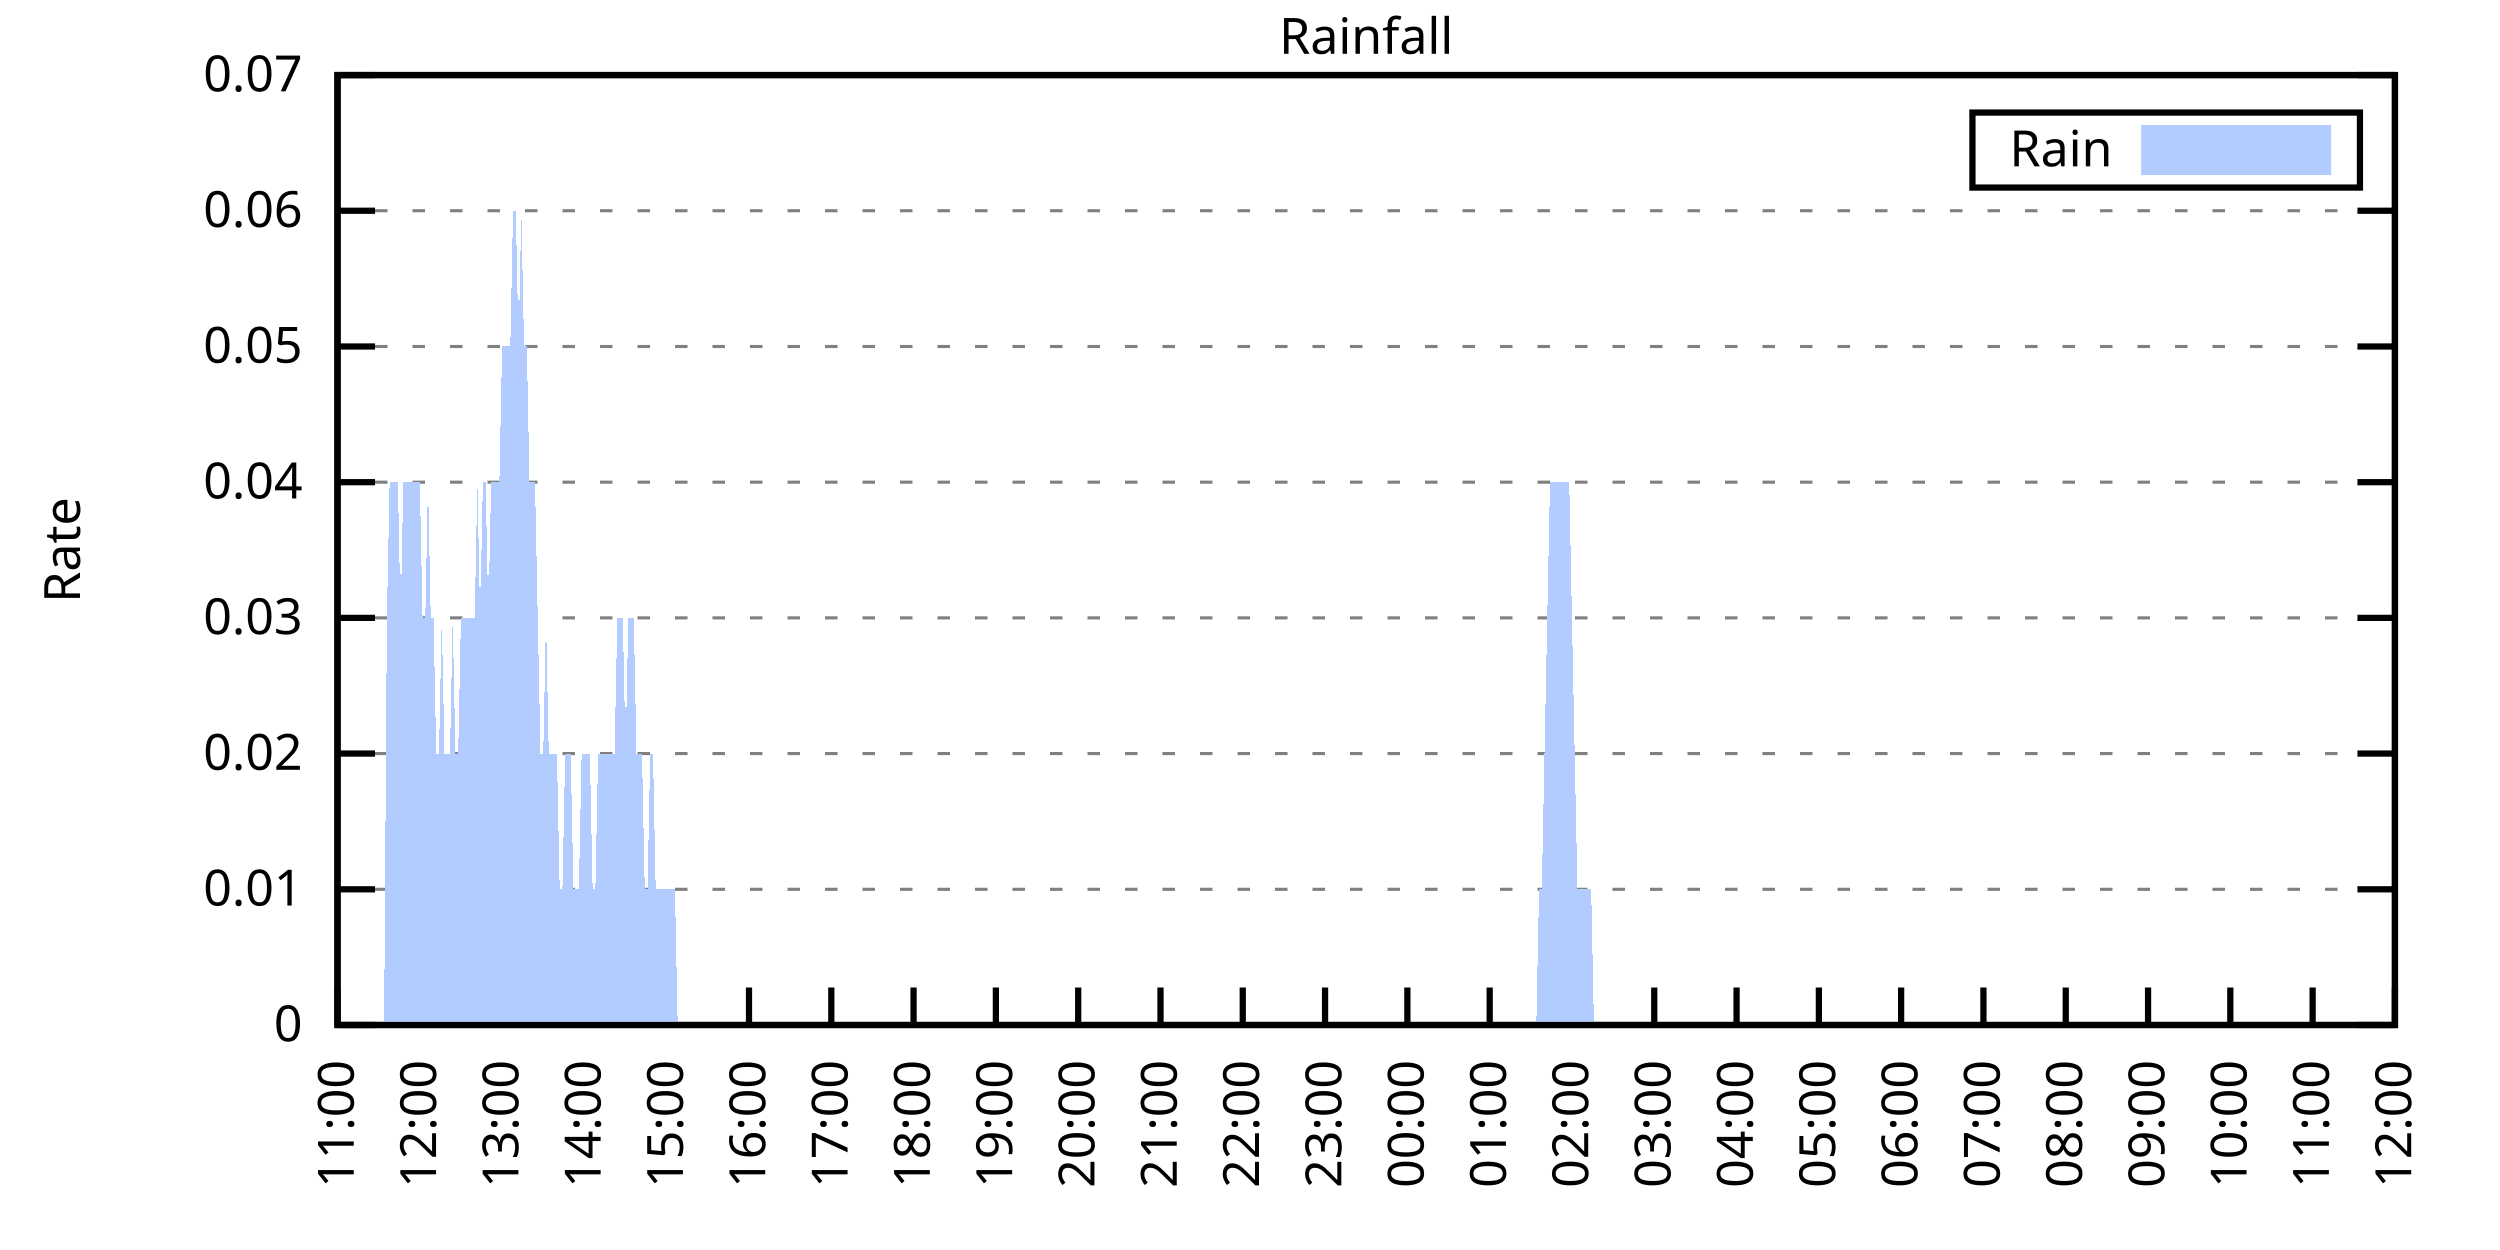
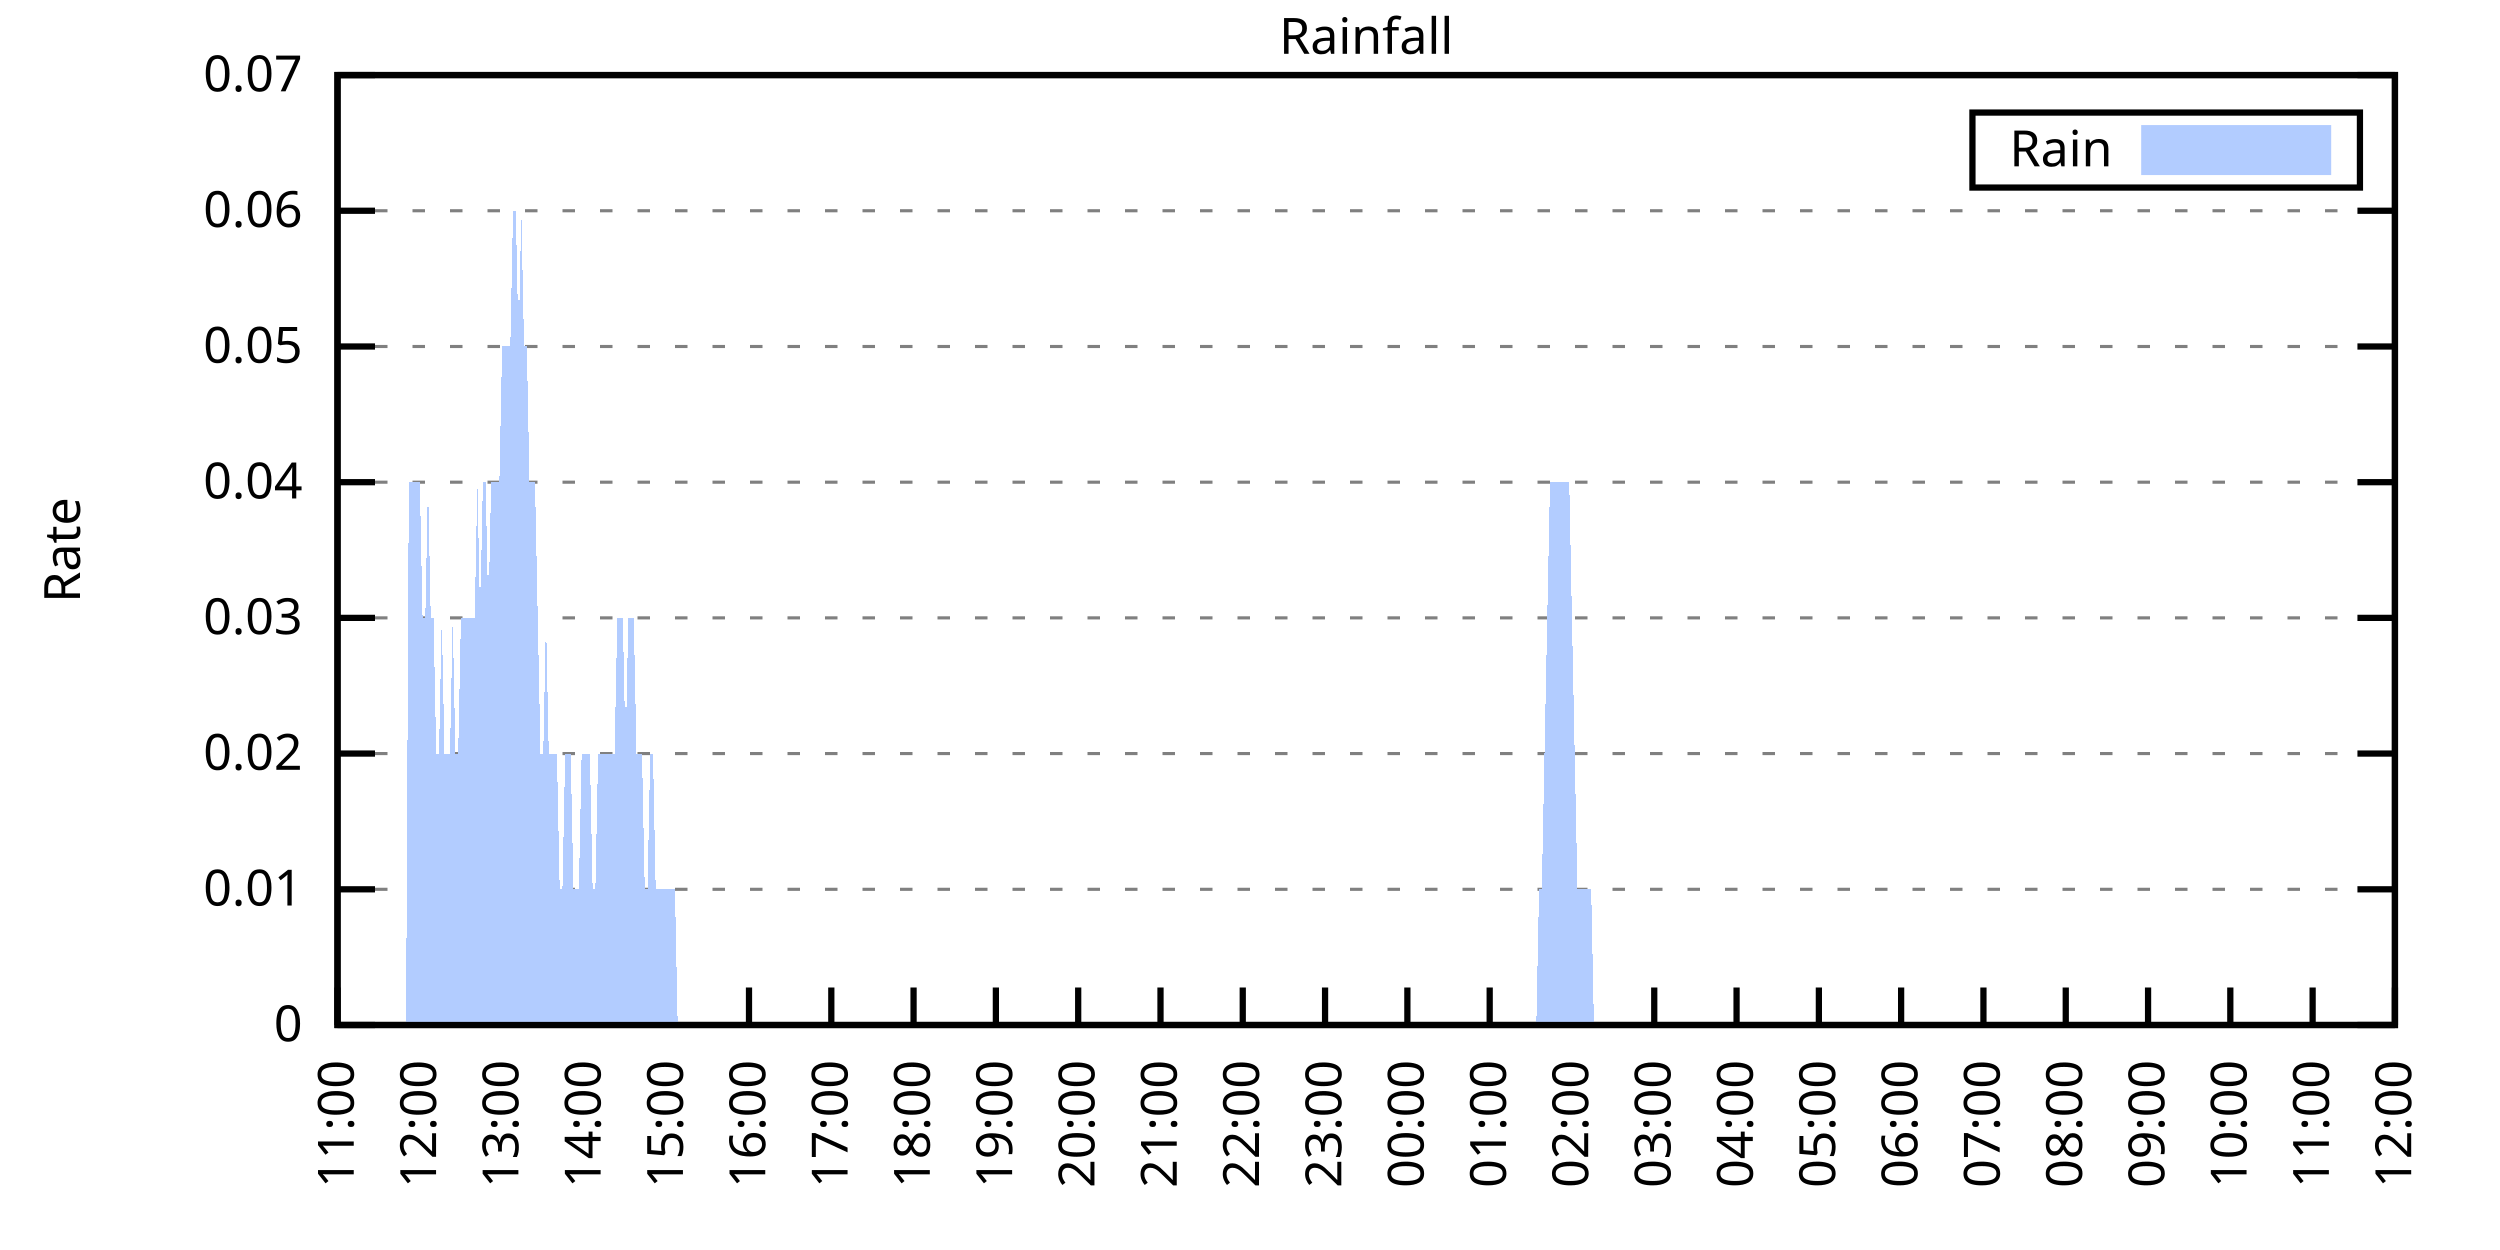
<svg xmlns="http://www.w3.org/2000/svg" xmlns:xlink="http://www.w3.org/1999/xlink" width="400" height="200" viewBox="0 0 400 200">
  <g id="gnuplot_canvas">
    <rect x="0" y="0" width="400" height="200" fill="none" />
    <defs>
      <circle id="gpDot" r="0.5" stroke-width="0.5" stroke="currentColor" />
      <path id="gpPt0" stroke-width="0.333" stroke="currentColor" d="M-1,0 h2 M0,-1 v2" />
      <path id="gpPt1" stroke-width="0.333" stroke="currentColor" d="M-1,-1 L1,1 M1,-1 L-1,1" />
      <path id="gpPt2" stroke-width="0.333" stroke="currentColor" d="M-1,0 L1,0 M0,-1 L0,1 M-1,-1 L1,1 M-1,1 L1,-1" />
      <rect id="gpPt3" stroke-width="0.333" stroke="currentColor" x="-1" y="-1" width="2" height="2" />
      <rect id="gpPt4" stroke-width="0.333" stroke="currentColor" fill="currentColor" x="-1" y="-1" width="2" height="2" />
      <circle id="gpPt5" stroke-width="0.333" stroke="currentColor" cx="0" cy="0" r="1" />
      <use xlink:href="#gpPt5" id="gpPt6" fill="currentColor" stroke="none" />
      <path id="gpPt7" stroke-width="0.333" stroke="currentColor" d="M0,-1.33 L-1.33,0.67 L1.33,0.67 z" />
      <use xlink:href="#gpPt7" id="gpPt8" fill="currentColor" stroke="none" />
      <use xlink:href="#gpPt7" id="gpPt9" stroke="currentColor" transform="rotate(180)" />
      <use xlink:href="#gpPt9" id="gpPt10" fill="currentColor" stroke="none" />
      <use xlink:href="#gpPt3" id="gpPt11" stroke="currentColor" transform="rotate(45)" />
      <use xlink:href="#gpPt11" id="gpPt12" fill="currentColor" stroke="none" />
      <path id="gpPt13" stroke-width="0.333" stroke="currentColor" d="M0,1.330 L1.265,0.411 L0.782,-1.067 L-0.782,-1.076 L-1.265,0.411 z" />
      <use xlink:href="#gpPt13" id="gpPt14" fill="currentColor" stroke="none" />
      <filter id="textbox" filterUnits="objectBoundingBox" x="0" y="0" height="1" width="1">
        <feFlood flood-color="white" flood-opacity="1" result="bgnd" />
        <feComposite in="SourceGraphic" in2="bgnd" operator="atop" />
      </filter>
      <filter id="greybox" filterUnits="objectBoundingBox" x="0" y="0" height="1" width="1">
        <feFlood flood-color="lightgrey" flood-opacity="1" result="grey" />
        <feComposite in="SourceGraphic" in2="grey" operator="atop" />
      </filter>
    </defs>
    <g fill="none" color="white" stroke="currentColor" stroke-width="1.00" stroke-linecap="butt" stroke-linejoin="miter">
</g>
    <g fill="none" color="black" stroke="currentColor" stroke-width="1.00" stroke-linecap="butt" stroke-linejoin="miter">
      <g stroke="none" shape-rendering="crispEdges">
        <polygon fill="rgb(255, 255, 255)" points="54.00,164.00 383.18,164.00 383.18,12.02 54.00,12.02 " />
      </g>
    </g>
    <g fill="none" color="black" stroke="currentColor" stroke-width="1.00" stroke-linecap="butt" stroke-linejoin="miter">
</g>
    <g fill="none" color="black" stroke="black" stroke-width="0.50" stroke-linecap="butt" stroke-linejoin="miter">
</g>
    <g fill="none" color="gray" stroke="currentColor" stroke-width="0.50" stroke-linecap="butt" stroke-linejoin="miter">
      <path stroke="gray" stroke-dasharray="2,4" class="gridline" d="M54.00,164.00 L383.19,164.00  " />
    </g>
    <g fill="none" color="gray" stroke="gray" stroke-width="1.00" stroke-linecap="butt" stroke-linejoin="miter">
</g>
    <g fill="none" color="black" stroke="currentColor" stroke-width="1.00" stroke-linecap="butt" stroke-linejoin="miter">
      <path stroke="black" d="M54.00,164.00 L60.00,164.00 M383.19,164.00 L377.19,164.00  " />
      <g transform="translate(48.40,166.60)" stroke="none" fill="black" font-family="Sans" font-size="8.00" text-anchor="end">
        <text>
          <tspan font-family="Sans"> 0</tspan>
        </text>
      </g>
    </g>
    <g fill="none" color="black" stroke="currentColor" stroke-width="1.00" stroke-linecap="butt" stroke-linejoin="miter">
</g>
    <g fill="none" color="black" stroke="black" stroke-width="0.50" stroke-linecap="butt" stroke-linejoin="miter">
</g>
    <g fill="none" color="gray" stroke="currentColor" stroke-width="0.50" stroke-linecap="butt" stroke-linejoin="miter">
      <path stroke="gray" stroke-dasharray="2,4" class="gridline" d="M54.00,142.29 L383.19,142.29  " />
    </g>
    <g fill="none" color="gray" stroke="gray" stroke-width="1.00" stroke-linecap="butt" stroke-linejoin="miter">
</g>
    <g fill="none" color="black" stroke="currentColor" stroke-width="1.00" stroke-linecap="butt" stroke-linejoin="miter">
      <path stroke="black" d="M54.00,142.29 L60.00,142.29 M383.19,142.29 L377.19,142.29  " />
      <g transform="translate(48.40,144.89)" stroke="none" fill="black" font-family="Sans" font-size="8.00" text-anchor="end">
        <text>
          <tspan font-family="Sans"> 0.01</tspan>
        </text>
      </g>
    </g>
    <g fill="none" color="black" stroke="currentColor" stroke-width="1.00" stroke-linecap="butt" stroke-linejoin="miter">
</g>
    <g fill="none" color="black" stroke="black" stroke-width="0.50" stroke-linecap="butt" stroke-linejoin="miter">
</g>
    <g fill="none" color="gray" stroke="currentColor" stroke-width="0.50" stroke-linecap="butt" stroke-linejoin="miter">
      <path stroke="gray" stroke-dasharray="2,4" class="gridline" d="M54.00,120.57 L383.19,120.57  " />
    </g>
    <g fill="none" color="gray" stroke="gray" stroke-width="1.00" stroke-linecap="butt" stroke-linejoin="miter">
</g>
    <g fill="none" color="black" stroke="currentColor" stroke-width="1.00" stroke-linecap="butt" stroke-linejoin="miter">
      <path stroke="black" d="M54.00,120.57 L60.00,120.57 M383.19,120.57 L377.19,120.57  " />
      <g transform="translate(48.40,123.17)" stroke="none" fill="black" font-family="Sans" font-size="8.00" text-anchor="end">
        <text>
          <tspan font-family="Sans"> 0.02</tspan>
        </text>
      </g>
    </g>
    <g fill="none" color="black" stroke="currentColor" stroke-width="1.00" stroke-linecap="butt" stroke-linejoin="miter">
</g>
    <g fill="none" color="black" stroke="black" stroke-width="0.50" stroke-linecap="butt" stroke-linejoin="miter">
</g>
    <g fill="none" color="gray" stroke="currentColor" stroke-width="0.50" stroke-linecap="butt" stroke-linejoin="miter">
      <path stroke="gray" stroke-dasharray="2,4" class="gridline" d="M54.00,98.86 L383.19,98.86  " />
    </g>
    <g fill="none" color="gray" stroke="gray" stroke-width="1.00" stroke-linecap="butt" stroke-linejoin="miter">
</g>
    <g fill="none" color="black" stroke="currentColor" stroke-width="1.00" stroke-linecap="butt" stroke-linejoin="miter">
      <path stroke="black" d="M54.00,98.86 L60.00,98.86 M383.19,98.86 L377.19,98.86  " />
      <g transform="translate(48.40,101.46)" stroke="none" fill="black" font-family="Sans" font-size="8.00" text-anchor="end">
        <text>
          <tspan font-family="Sans"> 0.03</tspan>
        </text>
      </g>
    </g>
    <g fill="none" color="black" stroke="currentColor" stroke-width="1.00" stroke-linecap="butt" stroke-linejoin="miter">
</g>
    <g fill="none" color="black" stroke="black" stroke-width="0.50" stroke-linecap="butt" stroke-linejoin="miter">
</g>
    <g fill="none" color="gray" stroke="currentColor" stroke-width="0.50" stroke-linecap="butt" stroke-linejoin="miter">
      <path stroke="gray" stroke-dasharray="2,4" class="gridline" d="M54.00,77.15 L383.19,77.15  " />
    </g>
    <g fill="none" color="gray" stroke="gray" stroke-width="1.00" stroke-linecap="butt" stroke-linejoin="miter">
</g>
    <g fill="none" color="black" stroke="currentColor" stroke-width="1.00" stroke-linecap="butt" stroke-linejoin="miter">
      <path stroke="black" d="M54.00,77.15 L60.00,77.15 M383.19,77.15 L377.19,77.15  " />
      <g transform="translate(48.40,79.75)" stroke="none" fill="black" font-family="Sans" font-size="8.00" text-anchor="end">
        <text>
          <tspan font-family="Sans"> 0.04</tspan>
        </text>
      </g>
    </g>
    <g fill="none" color="black" stroke="currentColor" stroke-width="1.00" stroke-linecap="butt" stroke-linejoin="miter">
</g>
    <g fill="none" color="black" stroke="black" stroke-width="0.50" stroke-linecap="butt" stroke-linejoin="miter">
</g>
    <g fill="none" color="gray" stroke="currentColor" stroke-width="0.50" stroke-linecap="butt" stroke-linejoin="miter">
      <path stroke="gray" stroke-dasharray="2,4" class="gridline" d="M54.00,55.44 L383.19,55.44  " />
    </g>
    <g fill="none" color="gray" stroke="gray" stroke-width="1.00" stroke-linecap="butt" stroke-linejoin="miter">
</g>
    <g fill="none" color="black" stroke="currentColor" stroke-width="1.00" stroke-linecap="butt" stroke-linejoin="miter">
      <path stroke="black" d="M54.00,55.44 L60.00,55.44 M383.19,55.44 L377.19,55.44  " />
      <g transform="translate(48.40,58.04)" stroke="none" fill="black" font-family="Sans" font-size="8.00" text-anchor="end">
        <text>
          <tspan font-family="Sans"> 0.05</tspan>
        </text>
      </g>
    </g>
    <g fill="none" color="black" stroke="currentColor" stroke-width="1.00" stroke-linecap="butt" stroke-linejoin="miter">
</g>
    <g fill="none" color="black" stroke="black" stroke-width="0.50" stroke-linecap="butt" stroke-linejoin="miter">
</g>
    <g fill="none" color="gray" stroke="currentColor" stroke-width="0.50" stroke-linecap="butt" stroke-linejoin="miter">
      <path stroke="gray" stroke-dasharray="2,4" class="gridline" d="M54.00,33.72 L383.19,33.72  " />
    </g>
    <g fill="none" color="gray" stroke="gray" stroke-width="1.00" stroke-linecap="butt" stroke-linejoin="miter">
</g>
    <g fill="none" color="black" stroke="currentColor" stroke-width="1.00" stroke-linecap="butt" stroke-linejoin="miter">
      <path stroke="black" d="M54.00,33.72 L60.00,33.72 M383.19,33.72 L377.19,33.72  " />
      <g transform="translate(48.40,36.32)" stroke="none" fill="black" font-family="Sans" font-size="8.00" text-anchor="end">
        <text>
          <tspan font-family="Sans"> 0.06</tspan>
        </text>
      </g>
    </g>
    <g fill="none" color="black" stroke="currentColor" stroke-width="1.00" stroke-linecap="butt" stroke-linejoin="miter">
</g>
    <g fill="none" color="black" stroke="black" stroke-width="0.50" stroke-linecap="butt" stroke-linejoin="miter">
</g>
    <g fill="none" color="gray" stroke="currentColor" stroke-width="0.50" stroke-linecap="butt" stroke-linejoin="miter">
      <path stroke="gray" stroke-dasharray="2,4" class="gridline" d="M54.00,12.01 L383.19,12.01  " />
    </g>
    <g fill="none" color="gray" stroke="gray" stroke-width="1.00" stroke-linecap="butt" stroke-linejoin="miter">
</g>
    <g fill="none" color="black" stroke="currentColor" stroke-width="1.00" stroke-linecap="butt" stroke-linejoin="miter">
      <path stroke="black" d="M54.00,12.01 L60.00,12.01 M383.19,12.01 L377.19,12.01  " />
      <g transform="translate(48.40,14.61)" stroke="none" fill="black" font-family="Sans" font-size="8.00" text-anchor="end">
        <text>
          <tspan font-family="Sans"> 0.07</tspan>
        </text>
      </g>
    </g>
    <g fill="none" color="black" stroke="currentColor" stroke-width="1.00" stroke-linecap="butt" stroke-linejoin="miter">
      <path stroke="black" d="M54.00,164.00 L54.00,158.00  " />
      <g transform="translate(56.60,169.60) rotate(270.00)" stroke="none" fill="black" font-family="Sans" font-size="8.00" text-anchor="end">
        <text>
          <tspan font-family="Sans">11:00</tspan>
        </text>
      </g>
    </g>
    <g fill="none" color="black" stroke="currentColor" stroke-width="1.00" stroke-linecap="butt" stroke-linejoin="miter">
      <path stroke="black" d="M67.17,164.00 L67.17,158.00  " />
      <g transform="translate(69.77,169.60) rotate(270.00)" stroke="none" fill="black" font-family="Sans" font-size="8.00" text-anchor="end">
        <text>
          <tspan font-family="Sans">12:00</tspan>
        </text>
      </g>
    </g>
    <g fill="none" color="black" stroke="currentColor" stroke-width="1.00" stroke-linecap="butt" stroke-linejoin="miter">
      <path stroke="black" d="M80.34,164.00 L80.34,158.00  " />
      <g transform="translate(82.94,169.60) rotate(270.00)" stroke="none" fill="black" font-family="Sans" font-size="8.00" text-anchor="end">
        <text>
          <tspan font-family="Sans">13:00</tspan>
        </text>
      </g>
    </g>
    <g fill="none" color="black" stroke="currentColor" stroke-width="1.00" stroke-linecap="butt" stroke-linejoin="miter">
      <path stroke="black" d="M93.50,164.00 L93.50,158.00  " />
      <g transform="translate(96.10,169.60) rotate(270.00)" stroke="none" fill="black" font-family="Sans" font-size="8.00" text-anchor="end">
        <text>
          <tspan font-family="Sans">14:00</tspan>
        </text>
      </g>
    </g>
    <g fill="none" color="black" stroke="currentColor" stroke-width="1.00" stroke-linecap="butt" stroke-linejoin="miter">
      <path stroke="black" d="M106.67,164.00 L106.67,158.00  " />
      <g transform="translate(109.27,169.60) rotate(270.00)" stroke="none" fill="black" font-family="Sans" font-size="8.00" text-anchor="end">
        <text>
          <tspan font-family="Sans">15:00</tspan>
        </text>
      </g>
    </g>
    <g fill="none" color="black" stroke="currentColor" stroke-width="1.00" stroke-linecap="butt" stroke-linejoin="miter">
      <path stroke="black" d="M119.84,164.00 L119.84,158.00  " />
      <g transform="translate(122.44,169.60) rotate(270.00)" stroke="none" fill="black" font-family="Sans" font-size="8.00" text-anchor="end">
        <text>
          <tspan font-family="Sans">16:00</tspan>
        </text>
      </g>
    </g>
    <g fill="none" color="black" stroke="currentColor" stroke-width="1.00" stroke-linecap="butt" stroke-linejoin="miter">
      <path stroke="black" d="M133.01,164.00 L133.01,158.00  " />
      <g transform="translate(135.61,169.60) rotate(270.00)" stroke="none" fill="black" font-family="Sans" font-size="8.00" text-anchor="end">
        <text>
          <tspan font-family="Sans">17:00</tspan>
        </text>
      </g>
    </g>
    <g fill="none" color="black" stroke="currentColor" stroke-width="1.00" stroke-linecap="butt" stroke-linejoin="miter">
      <path stroke="black" d="M146.17,164.00 L146.17,158.00  " />
      <g transform="translate(148.77,169.60) rotate(270.00)" stroke="none" fill="black" font-family="Sans" font-size="8.00" text-anchor="end">
        <text>
          <tspan font-family="Sans">18:00</tspan>
        </text>
      </g>
    </g>
    <g fill="none" color="black" stroke="currentColor" stroke-width="1.00" stroke-linecap="butt" stroke-linejoin="miter">
      <path stroke="black" d="M159.34,164.00 L159.34,158.00  " />
      <g transform="translate(161.94,169.60) rotate(270.00)" stroke="none" fill="black" font-family="Sans" font-size="8.00" text-anchor="end">
        <text>
          <tspan font-family="Sans">19:00</tspan>
        </text>
      </g>
    </g>
    <g fill="none" color="black" stroke="currentColor" stroke-width="1.00" stroke-linecap="butt" stroke-linejoin="miter">
      <path stroke="black" d="M172.51,164.00 L172.51,158.00  " />
      <g transform="translate(175.11,169.60) rotate(270.00)" stroke="none" fill="black" font-family="Sans" font-size="8.00" text-anchor="end">
        <text>
          <tspan font-family="Sans">20:00</tspan>
        </text>
      </g>
    </g>
    <g fill="none" color="black" stroke="currentColor" stroke-width="1.00" stroke-linecap="butt" stroke-linejoin="miter">
      <path stroke="black" d="M185.68,164.00 L185.68,158.00  " />
      <g transform="translate(188.28,169.60) rotate(270.00)" stroke="none" fill="black" font-family="Sans" font-size="8.00" text-anchor="end">
        <text>
          <tspan font-family="Sans">21:00</tspan>
        </text>
      </g>
    </g>
    <g fill="none" color="black" stroke="currentColor" stroke-width="1.00" stroke-linecap="butt" stroke-linejoin="miter">
      <path stroke="black" d="M198.84,164.00 L198.84,158.00  " />
      <g transform="translate(201.44,169.60) rotate(270.00)" stroke="none" fill="black" font-family="Sans" font-size="8.00" text-anchor="end">
        <text>
          <tspan font-family="Sans">22:00</tspan>
        </text>
      </g>
    </g>
    <g fill="none" color="black" stroke="currentColor" stroke-width="1.00" stroke-linecap="butt" stroke-linejoin="miter">
      <path stroke="black" d="M212.01,164.00 L212.01,158.00  " />
      <g transform="translate(214.61,169.60) rotate(270.00)" stroke="none" fill="black" font-family="Sans" font-size="8.00" text-anchor="end">
        <text>
          <tspan font-family="Sans">23:00</tspan>
        </text>
      </g>
    </g>
    <g fill="none" color="black" stroke="currentColor" stroke-width="1.00" stroke-linecap="butt" stroke-linejoin="miter">
      <path stroke="black" d="M225.18,164.00 L225.18,158.00  " />
      <g transform="translate(227.78,169.60) rotate(270.00)" stroke="none" fill="black" font-family="Sans" font-size="8.00" text-anchor="end">
        <text>
          <tspan font-family="Sans">00:00</tspan>
        </text>
      </g>
    </g>
    <g fill="none" color="black" stroke="currentColor" stroke-width="1.00" stroke-linecap="butt" stroke-linejoin="miter">
      <path stroke="black" d="M238.35,164.00 L238.35,158.00  " />
      <g transform="translate(240.95,169.60) rotate(270.00)" stroke="none" fill="black" font-family="Sans" font-size="8.00" text-anchor="end">
        <text>
          <tspan font-family="Sans">01:00</tspan>
        </text>
      </g>
    </g>
    <g fill="none" color="black" stroke="currentColor" stroke-width="1.00" stroke-linecap="butt" stroke-linejoin="miter">
      <path stroke="black" d="M251.51,164.00 L251.51,158.00  " />
      <g transform="translate(254.11,169.60) rotate(270.00)" stroke="none" fill="black" font-family="Sans" font-size="8.00" text-anchor="end">
        <text>
          <tspan font-family="Sans">02:00</tspan>
        </text>
      </g>
    </g>
    <g fill="none" color="black" stroke="currentColor" stroke-width="1.00" stroke-linecap="butt" stroke-linejoin="miter">
      <path stroke="black" d="M264.68,164.00 L264.68,158.00  " />
      <g transform="translate(267.28,169.60) rotate(270.00)" stroke="none" fill="black" font-family="Sans" font-size="8.00" text-anchor="end">
        <text>
          <tspan font-family="Sans">03:00</tspan>
        </text>
      </g>
    </g>
    <g fill="none" color="black" stroke="currentColor" stroke-width="1.00" stroke-linecap="butt" stroke-linejoin="miter">
      <path stroke="black" d="M277.85,164.00 L277.85,158.00  " />
      <g transform="translate(280.45,169.60) rotate(270.00)" stroke="none" fill="black" font-family="Sans" font-size="8.00" text-anchor="end">
        <text>
          <tspan font-family="Sans">04:00</tspan>
        </text>
      </g>
    </g>
    <g fill="none" color="black" stroke="currentColor" stroke-width="1.00" stroke-linecap="butt" stroke-linejoin="miter">
      <path stroke="black" d="M291.02,164.00 L291.02,158.00  " />
      <g transform="translate(293.62,169.60) rotate(270.00)" stroke="none" fill="black" font-family="Sans" font-size="8.00" text-anchor="end">
        <text>
          <tspan font-family="Sans">05:00</tspan>
        </text>
      </g>
    </g>
    <g fill="none" color="black" stroke="currentColor" stroke-width="1.00" stroke-linecap="butt" stroke-linejoin="miter">
      <path stroke="black" d="M304.18,164.00 L304.18,158.00  " />
      <g transform="translate(306.78,169.60) rotate(270.00)" stroke="none" fill="black" font-family="Sans" font-size="8.00" text-anchor="end">
        <text>
          <tspan font-family="Sans">06:00</tspan>
        </text>
      </g>
    </g>
    <g fill="none" color="black" stroke="currentColor" stroke-width="1.00" stroke-linecap="butt" stroke-linejoin="miter">
      <path stroke="black" d="M317.35,164.00 L317.35,158.00  " />
      <g transform="translate(319.95,169.60) rotate(270.00)" stroke="none" fill="black" font-family="Sans" font-size="8.00" text-anchor="end">
        <text>
          <tspan font-family="Sans">07:00</tspan>
        </text>
      </g>
    </g>
    <g fill="none" color="black" stroke="currentColor" stroke-width="1.00" stroke-linecap="butt" stroke-linejoin="miter">
      <path stroke="black" d="M330.52,164.00 L330.52,158.00  " />
      <g transform="translate(333.12,169.60) rotate(270.00)" stroke="none" fill="black" font-family="Sans" font-size="8.00" text-anchor="end">
        <text>
          <tspan font-family="Sans">08:00</tspan>
        </text>
      </g>
    </g>
    <g fill="none" color="black" stroke="currentColor" stroke-width="1.00" stroke-linecap="butt" stroke-linejoin="miter">
      <path stroke="black" d="M343.69,164.00 L343.69,158.00  " />
      <g transform="translate(346.29,169.60) rotate(270.00)" stroke="none" fill="black" font-family="Sans" font-size="8.00" text-anchor="end">
        <text>
          <tspan font-family="Sans">09:00</tspan>
        </text>
      </g>
    </g>
    <g fill="none" color="black" stroke="currentColor" stroke-width="1.00" stroke-linecap="butt" stroke-linejoin="miter">
      <path stroke="black" d="M356.85,164.00 L356.85,158.00  " />
      <g transform="translate(359.45,169.60) rotate(270.00)" stroke="none" fill="black" font-family="Sans" font-size="8.00" text-anchor="end">
        <text>
          <tspan font-family="Sans">10:00</tspan>
        </text>
      </g>
    </g>
    <g fill="none" color="black" stroke="currentColor" stroke-width="1.00" stroke-linecap="butt" stroke-linejoin="miter">
      <path stroke="black" d="M370.02,164.00 L370.02,158.00  " />
      <g transform="translate(372.62,169.60) rotate(270.00)" stroke="none" fill="black" font-family="Sans" font-size="8.00" text-anchor="end">
        <text>
          <tspan font-family="Sans">11:00</tspan>
        </text>
      </g>
    </g>
    <g fill="none" color="black" stroke="currentColor" stroke-width="1.00" stroke-linecap="butt" stroke-linejoin="miter">
      <path stroke="black" d="M383.19,164.00 L383.19,158.00  " />
      <g transform="translate(385.79,169.60) rotate(270.00)" stroke="none" fill="black" font-family="Sans" font-size="8.00" text-anchor="end">
        <text>
          <tspan font-family="Sans">12:00</tspan>
        </text>
      </g>
    </g>
    <g fill="none" color="black" stroke="currentColor" stroke-width="1.00" stroke-linecap="butt" stroke-linejoin="miter">
</g>
    <g fill="none" color="black" stroke="currentColor" stroke-width="1.00" stroke-linecap="butt" stroke-linejoin="miter">
      <path stroke="black" d="M54.00,12.01 L54.00,164.00 L383.19,164.00 L383.19,12.01 L54.00,12.01 Z  " />
    </g>
    <g fill="none" color="black" stroke="currentColor" stroke-width="1.00" stroke-linecap="butt" stroke-linejoin="miter">
</g>
    <g fill="none" color="black" stroke="currentColor" stroke-width="1.00" stroke-linecap="butt" stroke-linejoin="miter">
      <path stroke="black" d="M315.59,30.01 L315.59,18.01 L377.59,18.01 L377.59,30.01 L315.59,30.01 Z  " />
    </g>
    <g id="Rainfall_plot_1">
      <g fill="none" color="white" stroke="black" stroke-width="2.00" stroke-linecap="butt" stroke-linejoin="miter">
</g>
      <g fill="none" color="black" stroke="currentColor" stroke-width="2.00" stroke-linecap="butt" stroke-linejoin="miter">
        <g transform="translate(337.99,26.61)" stroke="none" fill="black" font-family="Sans" font-size="8.00" text-anchor="end">
          <text>
            <tspan font-family="Sans">Rain</tspan>
          </text>
        </g>
      </g>
      <g fill="none" color="black" stroke="currentColor" stroke-width="2.00" stroke-linecap="butt" stroke-linejoin="miter">
        <g stroke="none" shape-rendering="crispEdges">
          <polygon fill="rgb(178, 204, 255)" points="343.59,27.01 371.99,27.01 371.99,21.01 343.59,21.01 " />
        </g>
        <path stroke="rgb(178, 204, 255)" d="M343.59,27.01 L371.99,27.01 L371.99,21.01 L343.59,21.01 L343.59,27.01 Z  " />
      </g>
      <g fill="none" color="black" stroke="currentColor" stroke-width="2.00" stroke-linecap="butt" stroke-linejoin="miter">
        <g stroke="none" shape-rendering="crispEdges">
-           <polygon fill="rgb(178, 204, 255)" points="57.51,164.00 57.95,164.00 58.39,164.00 58.83,164.00 59.27,164.00 59.71,164.00 60.14,164.00 60.58,164.00 61.02,164.00 61.46,164.00 61.90,98.86 62.34,77.15 62.78,77.15 63.22,77.15 63.66,77.15 64.10,98.86 64.53,77.15 64.97,77.15 65.41,77.15 65.85,77.15 66.29,77.15 66.73,77.15 67.17,77.15 67.61,98.86 68.05,98.86 68.48,77.15 68.92,98.86 69.36,98.86 69.80,120.57 70.24,120.57 70.68,98.86 71.12,120.57 71.56,120.57 72.00,120.57 72.43,98.86 72.87,120.57 73.31,120.57 73.75,98.86 74.19,98.86 74.63,98.86 75.07,98.86 75.51,98.86 75.95,98.86 76.38,77.15 76.82,98.86 77.26,77.15 77.70,77.15 78.14,98.86 78.58,77.15 79.02,77.15 79.46,77.15 79.90,77.15 80.34,55.44 80.77,55.44 81.21,55.44 81.65,55.44 82.09,33.72 82.53,33.72 82.97,55.44 83.41,33.72 83.85,55.44 84.29,55.44 84.72,77.15 85.16,77.15 85.60,77.15 86.04,98.86 86.48,120.57 86.92,120.57 87.36,98.86 87.80,120.57 88.24,120.57 88.67,120.57 89.11,120.57 89.55,142.29 89.99,142.29 90.43,120.57 90.87,120.57 91.31,120.57 91.75,142.29 92.19,142.29 92.62,142.29 93.06,120.57 93.50,120.57 93.94,120.57 94.38,120.57 94.82,142.29 95.26,142.29 95.70,120.57 96.14,120.57 96.58,120.57 97.01,120.57 97.45,120.57 97.89,120.57 98.33,120.57 98.77,98.86 99.21,98.86 99.65,98.86 100.09,120.57 100.53,98.86 100.96,98.86 101.40,98.86 101.84,120.57 102.28,120.57 102.72,120.57 103.16,142.29 103.60,142.29 104.04,120.57 104.48,120.57 104.91,142.29 105.35,142.29 105.79,142.29 106.23,142.29 106.67,142.29 107.11,142.29 107.55,142.29 107.99,142.29 108.43,164.00 108.87,164.00 109.30,164.00 109.74,164.00 110.18,164.00 110.62,164.00 111.06,164.00 111.50,164.00 111.94,164.00 112.38,164.00 112.82,164.00 113.25,164.00 113.69,164.00 114.13,164.00 114.57,164.00 115.01,164.00 115.45,164.00 115.89,164.00 116.33,164.00 116.77,164.00 117.20,164.00 117.64,164.00 118.08,164.00 118.52,164.00 118.96,164.00 119.40,164.00 119.84,164.00 120.28,164.00 120.72,164.00 121.15,164.00 121.59,164.00 122.03,164.00 122.47,164.00 122.91,164.00 123.35,164.00 123.79,164.00 124.23,164.00 124.67,164.00 125.11,164.00 125.54,164.00 125.98,164.00 126.42,164.00 126.86,164.00 127.30,164.00 127.74,164.00 128.18,164.00 128.62,164.00 129.06,164.00 129.49,164.00 129.93,164.00 130.37,164.00 130.81,164.00 131.25,164.00 131.69,164.00 132.13,164.00 132.57,164.00 133.01,164.00 133.44,164.00 133.88,164.00 134.32,164.00 134.76,164.00 135.20,164.00 135.64,164.00 136.08,164.00 136.52,164.00 136.96,164.00 137.39,164.00 137.83,164.00 138.27,164.00 138.71,164.00 139.15,164.00 139.59,164.00 140.03,164.00 140.47,164.00 140.91,164.00 141.35,164.00 141.78,164.00 142.22,164.00 142.66,164.00 143.10,164.00 143.54,164.00 143.98,164.00 144.42,164.00 144.86,164.00 145.30,164.00 145.73,164.00 146.17,164.00 146.61,164.00 147.05,164.00 147.49,164.00 147.93,164.00 148.37,164.00 148.81,164.00 149.25,164.00 149.68,164.00 150.12,164.00 150.56,164.00 151.00,164.00 151.44,164.00 151.88,164.00 152.32,164.00 152.76,164.00 153.20,164.00 153.63,164.00 154.07,164.00 154.51,164.00 154.95,164.00 155.39,164.00 155.83,164.00 156.27,164.00 156.71,164.00 157.15,164.00 157.59,164.00 158.02,164.00 158.46,164.00 158.90,164.00 159.34,164.00 159.78,164.00 160.22,164.00 160.66,164.00 161.10,164.00 161.54,164.00 161.97,164.00 162.41,164.00 162.85,164.00 163.29,164.00 163.73,164.00 164.17,164.00 164.61,164.00 165.05,164.00 165.49,164.00 165.92,164.00 166.36,164.00 166.80,164.00 167.24,164.00 167.68,164.00 168.12,164.00 168.56,164.00 169.00,164.00 169.44,164.00 169.87,164.00 170.31,164.00 170.75,164.00 171.19,164.00 171.63,164.00 172.07,164.00 172.51,164.00 172.95,164.00 173.39,164.00 173.83,164.00 174.26,164.00 174.70,164.00 175.14,164.00 175.58,164.00 176.02,164.00 176.46,164.00 176.90,164.00 177.34,164.00 177.78,164.00 178.21,164.00 178.65,164.00 179.09,164.00 179.53,164.00 179.97,164.00 180.41,164.00 180.85,164.00 181.29,164.00 181.73,164.00 182.16,164.00 182.60,164.00 183.04,164.00 183.48,164.00 183.92,164.00 184.36,164.00 184.80,164.00 185.24,164.00 185.68,164.00 186.11,164.00 186.55,164.00 186.99,164.00 187.43,164.00 187.87,164.00 188.31,164.00 188.75,164.00 189.19,164.00 189.63,164.00 190.07,164.00 190.50,164.00 190.94,164.00 191.38,164.00 191.82,164.00 192.26,164.00 192.70,164.00 193.14,164.00 193.58,164.00 194.02,164.00 194.45,164.00 194.89,164.00 195.33,164.00 195.77,164.00 196.21,164.00 196.65,164.00 197.09,164.00 197.53,164.00 197.97,164.00 198.40,164.00 198.84,164.00 199.28,164.00 199.72,164.00 200.16,164.00 200.60,164.00 201.04,164.00 201.48,164.00 201.92,164.00 202.35,164.00 202.79,164.00 203.23,164.00 203.67,164.00 204.11,164.00 204.55,164.00 204.99,164.00 205.43,164.00 205.87,164.00 206.31,164.00 206.74,164.00 207.18,164.00 207.62,164.00 208.06,164.00 208.50,164.00 208.94,164.00 209.38,164.00 209.82,164.00 210.26,164.00 210.69,164.00 211.13,164.00 211.57,164.00 212.01,164.00 212.45,164.00 212.89,164.00 213.33,164.00 213.77,164.00 214.21,164.00 214.64,164.00 215.08,164.00 215.52,164.00 215.96,164.00 216.40,164.00 216.84,164.00 217.28,164.00 217.72,164.00 218.16,164.00 218.60,164.00 219.03,164.00 219.47,164.00 219.91,164.00 220.35,164.00 220.79,164.00 221.23,164.00 221.67,164.00 222.11,164.00 222.55,164.00 222.98,164.00 223.42,164.00 223.86,164.00 224.30,164.00 224.74,164.00 225.18,164.00 225.62,164.00 226.06,164.00 226.50,164.00 226.93,164.00 227.37,164.00 227.81,164.00 228.25,164.00 228.69,164.00 229.13,164.00 229.57,164.00 230.01,164.00 230.45,164.00 230.88,164.00 231.32,164.00 231.76,164.00 232.20,164.00 232.64,164.00 233.08,164.00 233.52,164.00 233.96,164.00 234.40,164.00 234.84,164.00 235.27,164.00 235.71,164.00 236.15,164.00 236.59,164.00 237.03,164.00 237.47,164.00 237.91,164.00 238.35,164.00 238.79,164.00 239.22,164.00 239.66,164.00 240.10,164.00 240.54,164.00 240.98,164.00 241.42,164.00 241.86,164.00 242.30,164.00 242.74,164.00 243.17,164.00 243.61,164.00 244.05,164.00 244.49,164.00 244.93,164.00 245.37,164.00 245.81,164.00 246.25,142.29 246.69,142.29 247.12,120.57 247.56,98.86 248.00,77.15 248.44,77.15 248.88,77.15 249.32,77.15 249.76,77.15 250.20,77.15 250.64,77.15 251.08,77.15 251.51,98.86 251.95,120.57 252.39,142.29 252.83,142.29 253.27,142.29 253.71,142.29 254.15,142.29 254.59,142.29 255.03,164.00 255.46,164.00 255.90,164.00 256.34,164.00 256.78,164.00 257.22,164.00 257.66,164.00 258.10,164.00 258.54,164.00 258.98,164.00 259.41,164.00 259.85,164.00 260.29,164.00 260.73,164.00 261.17,164.00 261.61,164.00 262.05,164.00 262.49,164.00 262.93,164.00 263.36,164.00 263.80,164.00 264.24,164.00 264.68,164.00 265.12,164.00 265.56,164.00 266.00,164.00 266.44,164.00 266.88,164.00 267.32,164.00 267.75,164.00 268.19,164.00 268.63,164.00 269.07,164.00 269.51,164.00 269.95,164.00 270.39,164.00 270.83,164.00 271.27,164.00 271.70,164.00 272.14,164.00 272.58,164.00 273.02,164.00 273.46,164.00 273.90,164.00 274.34,164.00 274.78,164.00 275.22,164.00 275.65,164.00 276.09,164.00 276.53,164.00 276.97,164.00 277.41,164.00 277.85,164.00 278.29,164.00 278.73,164.00 279.17,164.00 279.60,164.00 280.04,164.00 280.48,164.00 280.92,164.00 281.36,164.00 281.80,164.00 282.24,164.00 282.68,164.00 283.12,164.00 283.56,164.00 283.99,164.00 284.43,164.00 284.87,164.00 285.31,164.00 285.75,164.00 286.19,164.00 286.63,164.00 287.07,164.00 287.51,164.00 287.94,164.00 288.38,164.00 288.82,164.00 289.26,164.00 289.70,164.00 290.14,164.00 290.58,164.00 291.02,164.00 291.46,164.00 291.89,164.00 292.33,164.00 292.77,164.00 293.21,164.00 293.65,164.00 294.09,164.00 294.53,164.00 294.97,164.00 295.41,164.00 295.84,164.00 296.28,164.00 296.72,164.00 297.16,164.00 297.60,164.00 298.04,164.00 298.48,164.00 298.92,164.00 299.36,164.00 299.80,164.00 300.23,164.00 300.67,164.00 301.11,164.00 301.55,164.00 301.99,164.00 302.43,164.00 302.87,164.00 303.31,164.00 303.75,164.00 304.18,164.00 304.62,164.00 305.06,164.00 305.50,164.00 305.94,164.00 306.38,164.00 306.82,164.00 307.26,164.00 307.70,164.00 308.13,164.00 308.57,164.00 309.01,164.00 309.45,164.00 309.89,164.00 310.33,164.00 310.77,164.00 311.21,164.00 311.65,164.00 312.08,164.00 312.52,164.00 312.96,164.00 313.40,164.00 313.84,164.00 314.28,164.00 314.72,164.00 315.16,164.00 315.60,164.00 316.04,164.00 316.47,164.00 316.91,164.00 317.35,164.00 317.79,164.00 318.23,164.00 318.67,164.00 319.11,164.00 319.55,164.00 319.99,164.00 320.42,164.00 320.86,164.00 321.30,164.00 321.74,164.00 322.18,164.00 322.62,164.00 323.06,164.00 323.50,164.00 323.94,164.00 324.37,164.00 324.81,164.00 325.25,164.00 325.69,164.00 326.13,164.00 326.57,164.00 327.01,164.00 327.45,164.00 327.89,164.00 328.33,164.00 328.76,164.00 329.20,164.00 329.64,164.00 330.08,164.00 330.52,164.00 330.96,164.00 331.40,164.00 331.84,164.00 332.28,164.00 332.71,164.00 333.15,164.00 333.59,164.00 334.03,164.00 334.47,164.00 334.91,164.00 335.35,164.00 335.79,164.00 336.23,164.00 336.66,164.00 337.10,164.00 337.54,164.00 337.98,164.00 338.42,164.00 338.86,164.00 339.30,164.00 339.74,164.00 340.18,164.00 340.61,164.00 341.05,164.00 341.49,164.00 341.93,164.00 342.37,164.00 342.81,164.00 343.25,164.00 343.69,164.00 344.13,164.00 344.57,164.00 345.00,164.00 345.44,164.00 345.88,164.00 346.32,164.00 346.76,164.00 347.20,164.00 347.64,164.00 348.08,164.00 348.52,164.00 348.95,164.00 349.39,164.00 349.83,164.00 350.27,164.00 350.71,164.00 351.15,164.00 351.59,164.00 352.03,164.00 352.47,164.00 352.90,164.00 353.34,164.00 353.78,164.00 354.22,164.00 354.66,164.00 355.10,164.00 355.54,164.00 355.98,164.00 356.42,164.00 356.85,164.00 357.29,164.00 357.73,164.00 358.17,164.00 358.61,164.00 359.05,164.00 359.49,164.00 359.93,164.00 360.37,164.00 360.81,164.00 361.24,164.00 361.68,164.00 362.12,164.00 362.56,164.00 363.00,164.00 363.44,164.00 363.88,164.00 364.32,164.00 364.76,164.00 365.19,164.00 365.63,164.00 366.07,164.00 366.51,164.00 366.95,164.00 367.39,164.00 367.83,164.00 368.27,164.00 368.71,164.00 369.14,164.00 369.58,164.00 370.02,164.00 370.46,164.00 370.90,164.00 371.34,164.00 371.78,164.00 372.22,164.00 372.66,164.00 373.09,164.00 373.09,164.00 57.51,164.00 " />
+           <polygon fill="rgb(178, 204, 255)" points="61.02,164.00 61.46,164.00 61.90,164.00 62.34,164.00 62.78,164.00 63.22,164.00 63.66,164.00 64.10,164.00 64.53,164.00 64.97,164.00 65.41,77.15 65.85,77.15 66.29,77.15 66.73,77.15 67.17,77.15 67.61,98.86 68.05,98.86 68.48,77.15 68.92,98.86 69.36,98.86 69.80,120.57 70.24,120.57 70.68,98.86 71.12,120.57 71.56,120.57 72.00,120.57 72.43,98.86 72.87,120.57 73.31,120.57 73.75,98.86 74.19,98.86 74.63,98.86 75.07,98.86 75.51,98.86 75.95,98.86 76.38,77.15 76.82,98.86 77.26,77.15 77.70,77.15 78.14,98.86 78.58,77.15 79.02,77.15 79.46,77.15 79.90,77.15 80.34,55.44 80.77,55.44 81.21,55.44 81.65,55.44 82.09,33.72 82.53,33.72 82.97,55.44 83.41,33.72 83.85,55.44 84.29,55.44 84.72,77.15 85.16,77.15 85.60,77.15 86.04,98.86 86.48,120.57 86.92,120.57 87.36,98.86 87.80,120.57 88.24,120.57 88.67,120.57 89.11,120.57 89.55,142.29 89.99,142.29 90.43,120.57 90.87,120.57 91.31,120.57 91.75,142.29 92.19,142.29 92.62,142.29 93.06,120.57 93.50,120.57 93.94,120.57 94.38,120.57 94.82,142.29 95.26,142.29 95.70,120.57 96.14,120.57 96.58,120.57 97.01,120.57 97.45,120.57 97.89,120.57 98.33,120.57 98.77,98.86 99.21,98.86 99.65,98.86 100.09,120.57 100.53,98.86 100.96,98.86 101.40,98.86 101.84,120.57 102.28,120.57 102.72,120.57 103.16,142.29 103.60,142.29 104.04,120.57 104.48,120.57 104.91,142.29 105.35,142.29 105.79,142.29 106.23,142.29 106.67,142.29 107.11,142.29 107.55,142.29 107.99,142.29 108.43,164.00 108.87,164.00 109.30,164.00 109.74,164.00 110.18,164.00 110.62,164.00 111.06,164.00 111.50,164.00 111.94,164.00 112.38,164.00 112.82,164.00 113.25,164.00 113.69,164.00 114.13,164.00 114.57,164.00 115.01,164.00 115.45,164.00 115.89,164.00 116.33,164.00 116.77,164.00 117.20,164.00 117.64,164.00 118.08,164.00 118.52,164.00 118.96,164.00 119.40,164.00 119.84,164.00 120.28,164.00 120.72,164.00 121.15,164.00 121.59,164.00 122.03,164.00 122.47,164.00 122.91,164.00 123.35,164.00 123.79,164.00 124.23,164.00 124.67,164.00 125.11,164.00 125.54,164.00 125.98,164.00 126.42,164.00 126.86,164.00 127.30,164.00 127.74,164.00 128.18,164.00 128.62,164.00 129.06,164.00 129.49,164.00 129.93,164.00 130.37,164.00 130.81,164.00 131.25,164.00 131.69,164.00 132.13,164.00 132.57,164.00 133.01,164.00 133.44,164.00 133.88,164.00 134.32,164.00 134.76,164.00 135.20,164.00 135.64,164.00 136.08,164.00 136.52,164.00 136.96,164.00 137.39,164.00 137.83,164.00 138.27,164.00 138.71,164.00 139.15,164.00 139.59,164.00 140.03,164.00 140.47,164.00 140.91,164.00 141.35,164.00 141.78,164.00 142.22,164.00 142.66,164.00 143.10,164.00 143.54,164.00 143.98,164.00 144.42,164.00 144.86,164.00 145.30,164.00 145.73,164.00 146.17,164.00 146.61,164.00 147.05,164.00 147.49,164.00 147.93,164.00 148.37,164.00 148.81,164.00 149.25,164.00 149.68,164.00 150.12,164.00 150.56,164.00 151.00,164.00 151.44,164.00 151.88,164.00 152.32,164.00 152.76,164.00 153.20,164.00 153.63,164.00 154.07,164.00 154.51,164.00 154.95,164.00 155.39,164.00 155.83,164.00 156.27,164.00 156.71,164.00 157.15,164.00 157.59,164.00 158.02,164.00 158.46,164.00 158.90,164.00 159.34,164.00 159.78,164.00 160.22,164.00 160.66,164.00 161.10,164.00 161.54,164.00 161.97,164.00 162.41,164.00 162.85,164.00 163.29,164.00 163.73,164.00 164.17,164.00 164.61,164.00 165.05,164.00 165.49,164.00 165.92,164.00 166.36,164.00 166.80,164.00 167.24,164.00 167.68,164.00 168.12,164.00 168.56,164.00 169.00,164.00 169.44,164.00 169.87,164.00 170.31,164.00 170.75,164.00 171.19,164.00 171.63,164.00 172.07,164.00 172.51,164.00 172.95,164.00 173.39,164.00 173.83,164.00 174.26,164.00 174.70,164.00 175.14,164.00 175.58,164.00 176.02,164.00 176.46,164.00 176.90,164.00 177.34,164.00 177.78,164.00 178.21,164.00 178.65,164.00 179.09,164.00 179.53,164.00 179.97,164.00 180.41,164.00 180.85,164.00 181.29,164.00 181.73,164.00 182.16,164.00 182.60,164.00 183.04,164.00 183.48,164.00 183.92,164.00 184.36,164.00 184.80,164.00 185.24,164.00 185.68,164.00 186.11,164.00 186.55,164.00 186.99,164.00 187.43,164.00 187.87,164.00 188.31,164.00 188.75,164.00 189.19,164.00 189.63,164.00 190.07,164.00 190.50,164.00 190.94,164.00 191.38,164.00 191.82,164.00 192.26,164.00 192.70,164.00 193.14,164.00 193.58,164.00 194.02,164.00 194.45,164.00 194.89,164.00 195.33,164.00 195.77,164.00 196.21,164.00 196.65,164.00 197.09,164.00 197.53,164.00 197.97,164.00 198.40,164.00 198.84,164.00 199.28,164.00 199.72,164.00 200.16,164.00 200.60,164.00 201.04,164.00 201.48,164.00 201.92,164.00 202.35,164.00 202.79,164.00 203.23,164.00 203.67,164.00 204.11,164.00 204.55,164.00 204.99,164.00 205.43,164.00 205.87,164.00 206.31,164.00 206.74,164.00 207.18,164.00 207.62,164.00 208.06,164.00 208.50,164.00 208.94,164.00 209.38,164.00 209.82,164.00 210.26,164.00 210.69,164.00 211.13,164.00 211.57,164.00 212.01,164.00 212.45,164.00 212.89,164.00 213.33,164.00 213.77,164.00 214.21,164.00 214.64,164.00 215.08,164.00 215.52,164.00 215.96,164.00 216.40,164.00 216.84,164.00 217.28,164.00 217.72,164.00 218.16,164.00 218.60,164.00 219.03,164.00 219.47,164.00 219.91,164.00 220.35,164.00 220.79,164.00 221.23,164.00 221.67,164.00 222.11,164.00 222.55,164.00 222.98,164.00 223.42,164.00 223.86,164.00 224.30,164.00 224.74,164.00 225.18,164.00 225.62,164.00 226.06,164.00 226.50,164.00 226.93,164.00 227.37,164.00 227.81,164.00 228.25,164.00 228.69,164.00 229.13,164.00 229.57,164.00 230.01,164.00 230.45,164.00 230.88,164.00 231.32,164.00 231.76,164.00 232.20,164.00 232.64,164.00 233.08,164.00 233.52,164.00 233.96,164.00 234.40,164.00 234.84,164.00 235.27,164.00 235.71,164.00 236.15,164.00 236.59,164.00 237.03,164.00 237.47,164.00 237.91,164.00 238.35,164.00 238.79,164.00 239.22,164.00 239.66,164.00 240.10,164.00 240.54,164.00 240.98,164.00 241.42,164.00 241.86,164.00 242.30,164.00 242.74,164.00 243.17,164.00 243.61,164.00 244.05,164.00 244.49,164.00 244.93,164.00 245.37,164.00 245.81,164.00 246.25,142.29 246.69,142.29 247.12,120.57 247.56,98.86 248.00,77.15 248.44,77.15 248.88,77.15 249.32,77.15 249.76,77.15 250.20,77.15 250.64,77.15 251.08,77.15 251.51,98.86 251.95,120.57 252.39,142.29 252.83,142.29 253.27,142.29 253.71,142.29 254.15,142.29 254.59,142.29 255.03,164.00 255.46,164.00 255.90,164.00 256.34,164.00 256.78,164.00 257.22,164.00 257.66,164.00 258.10,164.00 258.54,164.00 258.98,164.00 259.41,164.00 259.85,164.00 260.29,164.00 260.73,164.00 261.17,164.00 261.61,164.00 262.05,164.00 262.49,164.00 262.93,164.00 263.36,164.00 263.80,164.00 264.24,164.00 264.68,164.00 265.12,164.00 265.56,164.00 266.00,164.00 266.44,164.00 266.88,164.00 267.32,164.00 267.75,164.00 268.19,164.00 268.63,164.00 269.07,164.00 269.51,164.00 269.95,164.00 270.39,164.00 270.83,164.00 271.27,164.00 271.70,164.00 272.14,164.00 272.58,164.00 273.02,164.00 273.46,164.00 273.90,164.00 274.34,164.00 274.78,164.00 275.22,164.00 275.65,164.00 276.09,164.00 276.53,164.00 276.97,164.00 277.41,164.00 277.85,164.00 278.29,164.00 278.73,164.00 279.17,164.00 279.60,164.00 280.04,164.00 280.48,164.00 280.92,164.00 281.36,164.00 281.80,164.00 282.24,164.00 282.68,164.00 283.12,164.00 283.56,164.00 283.99,164.00 284.43,164.00 284.87,164.00 285.31,164.00 285.75,164.00 286.19,164.00 286.63,164.00 287.07,164.00 287.51,164.00 287.94,164.00 288.38,164.00 288.82,164.00 289.26,164.00 289.70,164.00 290.14,164.00 290.58,164.00 291.02,164.00 291.46,164.00 291.89,164.00 292.33,164.00 292.77,164.00 293.21,164.00 293.65,164.00 294.09,164.00 294.53,164.00 294.97,164.00 295.41,164.00 295.84,164.00 296.28,164.00 296.72,164.00 297.16,164.00 297.60,164.00 298.04,164.00 298.48,164.00 298.92,164.00 299.36,164.00 299.80,164.00 300.23,164.00 300.67,164.00 301.11,164.00 301.55,164.00 301.99,164.00 302.43,164.00 302.87,164.00 303.31,164.00 303.75,164.00 304.18,164.00 304.62,164.00 305.06,164.00 305.50,164.00 305.94,164.00 306.38,164.00 306.82,164.00 307.26,164.00 307.70,164.00 308.13,164.00 308.57,164.00 309.01,164.00 309.45,164.00 309.89,164.00 310.33,164.00 310.77,164.00 311.21,164.00 311.65,164.00 312.08,164.00 312.52,164.00 312.96,164.00 313.40,164.00 313.84,164.00 314.28,164.00 314.72,164.00 315.16,164.00 315.60,164.00 316.04,164.00 316.47,164.00 316.91,164.00 317.35,164.00 317.79,164.00 318.23,164.00 318.67,164.00 319.11,164.00 319.55,164.00 319.99,164.00 320.42,164.00 320.86,164.00 321.30,164.00 321.74,164.00 322.18,164.00 322.62,164.00 323.06,164.00 323.50,164.00 323.94,164.00 324.37,164.00 324.81,164.00 325.25,164.00 325.69,164.00 326.13,164.00 326.57,164.00 327.01,164.00 327.45,164.00 327.89,164.00 328.33,164.00 328.76,164.00 329.20,164.00 329.64,164.00 330.08,164.00 330.52,164.00 330.96,164.00 331.40,164.00 331.84,164.00 332.28,164.00 332.71,164.00 333.15,164.00 333.59,164.00 334.03,164.00 334.47,164.00 334.91,164.00 335.35,164.00 335.79,164.00 336.23,164.00 336.66,164.00 337.10,164.00 337.54,164.00 337.98,164.00 338.42,164.00 338.86,164.00 339.30,164.00 339.74,164.00 340.18,164.00 340.61,164.00 341.05,164.00 341.49,164.00 341.93,164.00 342.37,164.00 342.81,164.00 343.25,164.00 343.69,164.00 344.13,164.00 344.57,164.00 345.00,164.00 345.44,164.00 345.88,164.00 346.32,164.00 346.76,164.00 347.20,164.00 347.64,164.00 348.08,164.00 348.52,164.00 348.95,164.00 349.39,164.00 349.83,164.00 350.27,164.00 350.71,164.00 351.15,164.00 351.59,164.00 352.03,164.00 352.47,164.00 352.90,164.00 353.34,164.00 353.78,164.00 354.22,164.00 354.66,164.00 355.10,164.00 355.54,164.00 355.98,164.00 356.42,164.00 356.85,164.00 357.29,164.00 357.73,164.00 358.17,164.00 358.61,164.00 359.05,164.00 359.49,164.00 359.93,164.00 360.37,164.00 360.81,164.00 361.24,164.00 361.68,164.00 362.12,164.00 362.56,164.00 363.00,164.00 363.44,164.00 363.88,164.00 364.32,164.00 364.76,164.00 365.19,164.00 365.63,164.00 366.07,164.00 366.51,164.00 366.95,164.00 367.39,164.00 367.83,164.00 368.27,164.00 368.71,164.00 369.14,164.00 369.58,164.00 370.02,164.00 370.46,164.00 370.90,164.00 371.34,164.00 371.78,164.00 372.22,164.00 372.66,164.00 373.09,164.00 373.53,164.00 373.97,164.00 374.41,164.00 374.85,164.00 375.29,164.00 375.73,164.00 376.17,164.00 376.61,164.00 376.61,164.00 61.02,164.00 " />
        </g>
      </g>
    </g>
    <g fill="none" color="black" stroke="currentColor" stroke-width="2.00" stroke-linecap="butt" stroke-linejoin="miter">
</g>
    <g fill="none" color="black" stroke="black" stroke-width="1.00" stroke-linecap="butt" stroke-linejoin="miter">
</g>
    <g fill="none" color="black" stroke="currentColor" stroke-width="1.00" stroke-linecap="butt" stroke-linejoin="miter">
      <path stroke="black" d="M54.00,12.01 L54.00,164.00 L383.19,164.00 L383.19,12.01 L54.00,12.01 Z  " />
      <g transform="translate(12.80,88.01) rotate(270.00)" stroke="none" fill="black" font-family="Sans" font-size="8.00" text-anchor="middle">
        <text>
          <tspan font-family="Sans">Rate</tspan>
        </text>
      </g>
    </g>
    <g fill="none" color="black" stroke="currentColor" stroke-width="1.00" stroke-linecap="butt" stroke-linejoin="miter">
</g>
    <g fill="none" color="black" stroke="currentColor" stroke-width="1.00" stroke-linecap="butt" stroke-linejoin="miter">
      <g transform="translate(218.59,8.61)" stroke="none" fill="black" font-family="Sans" font-size="8.00" text-anchor="middle">
        <text>
          <tspan font-family="Sans">Rainfall</tspan>
        </text>
      </g>
    </g>
    <g fill="none" color="black" stroke="currentColor" stroke-width="1.00" stroke-linecap="butt" stroke-linejoin="miter">
</g>
  </g>
</svg>
